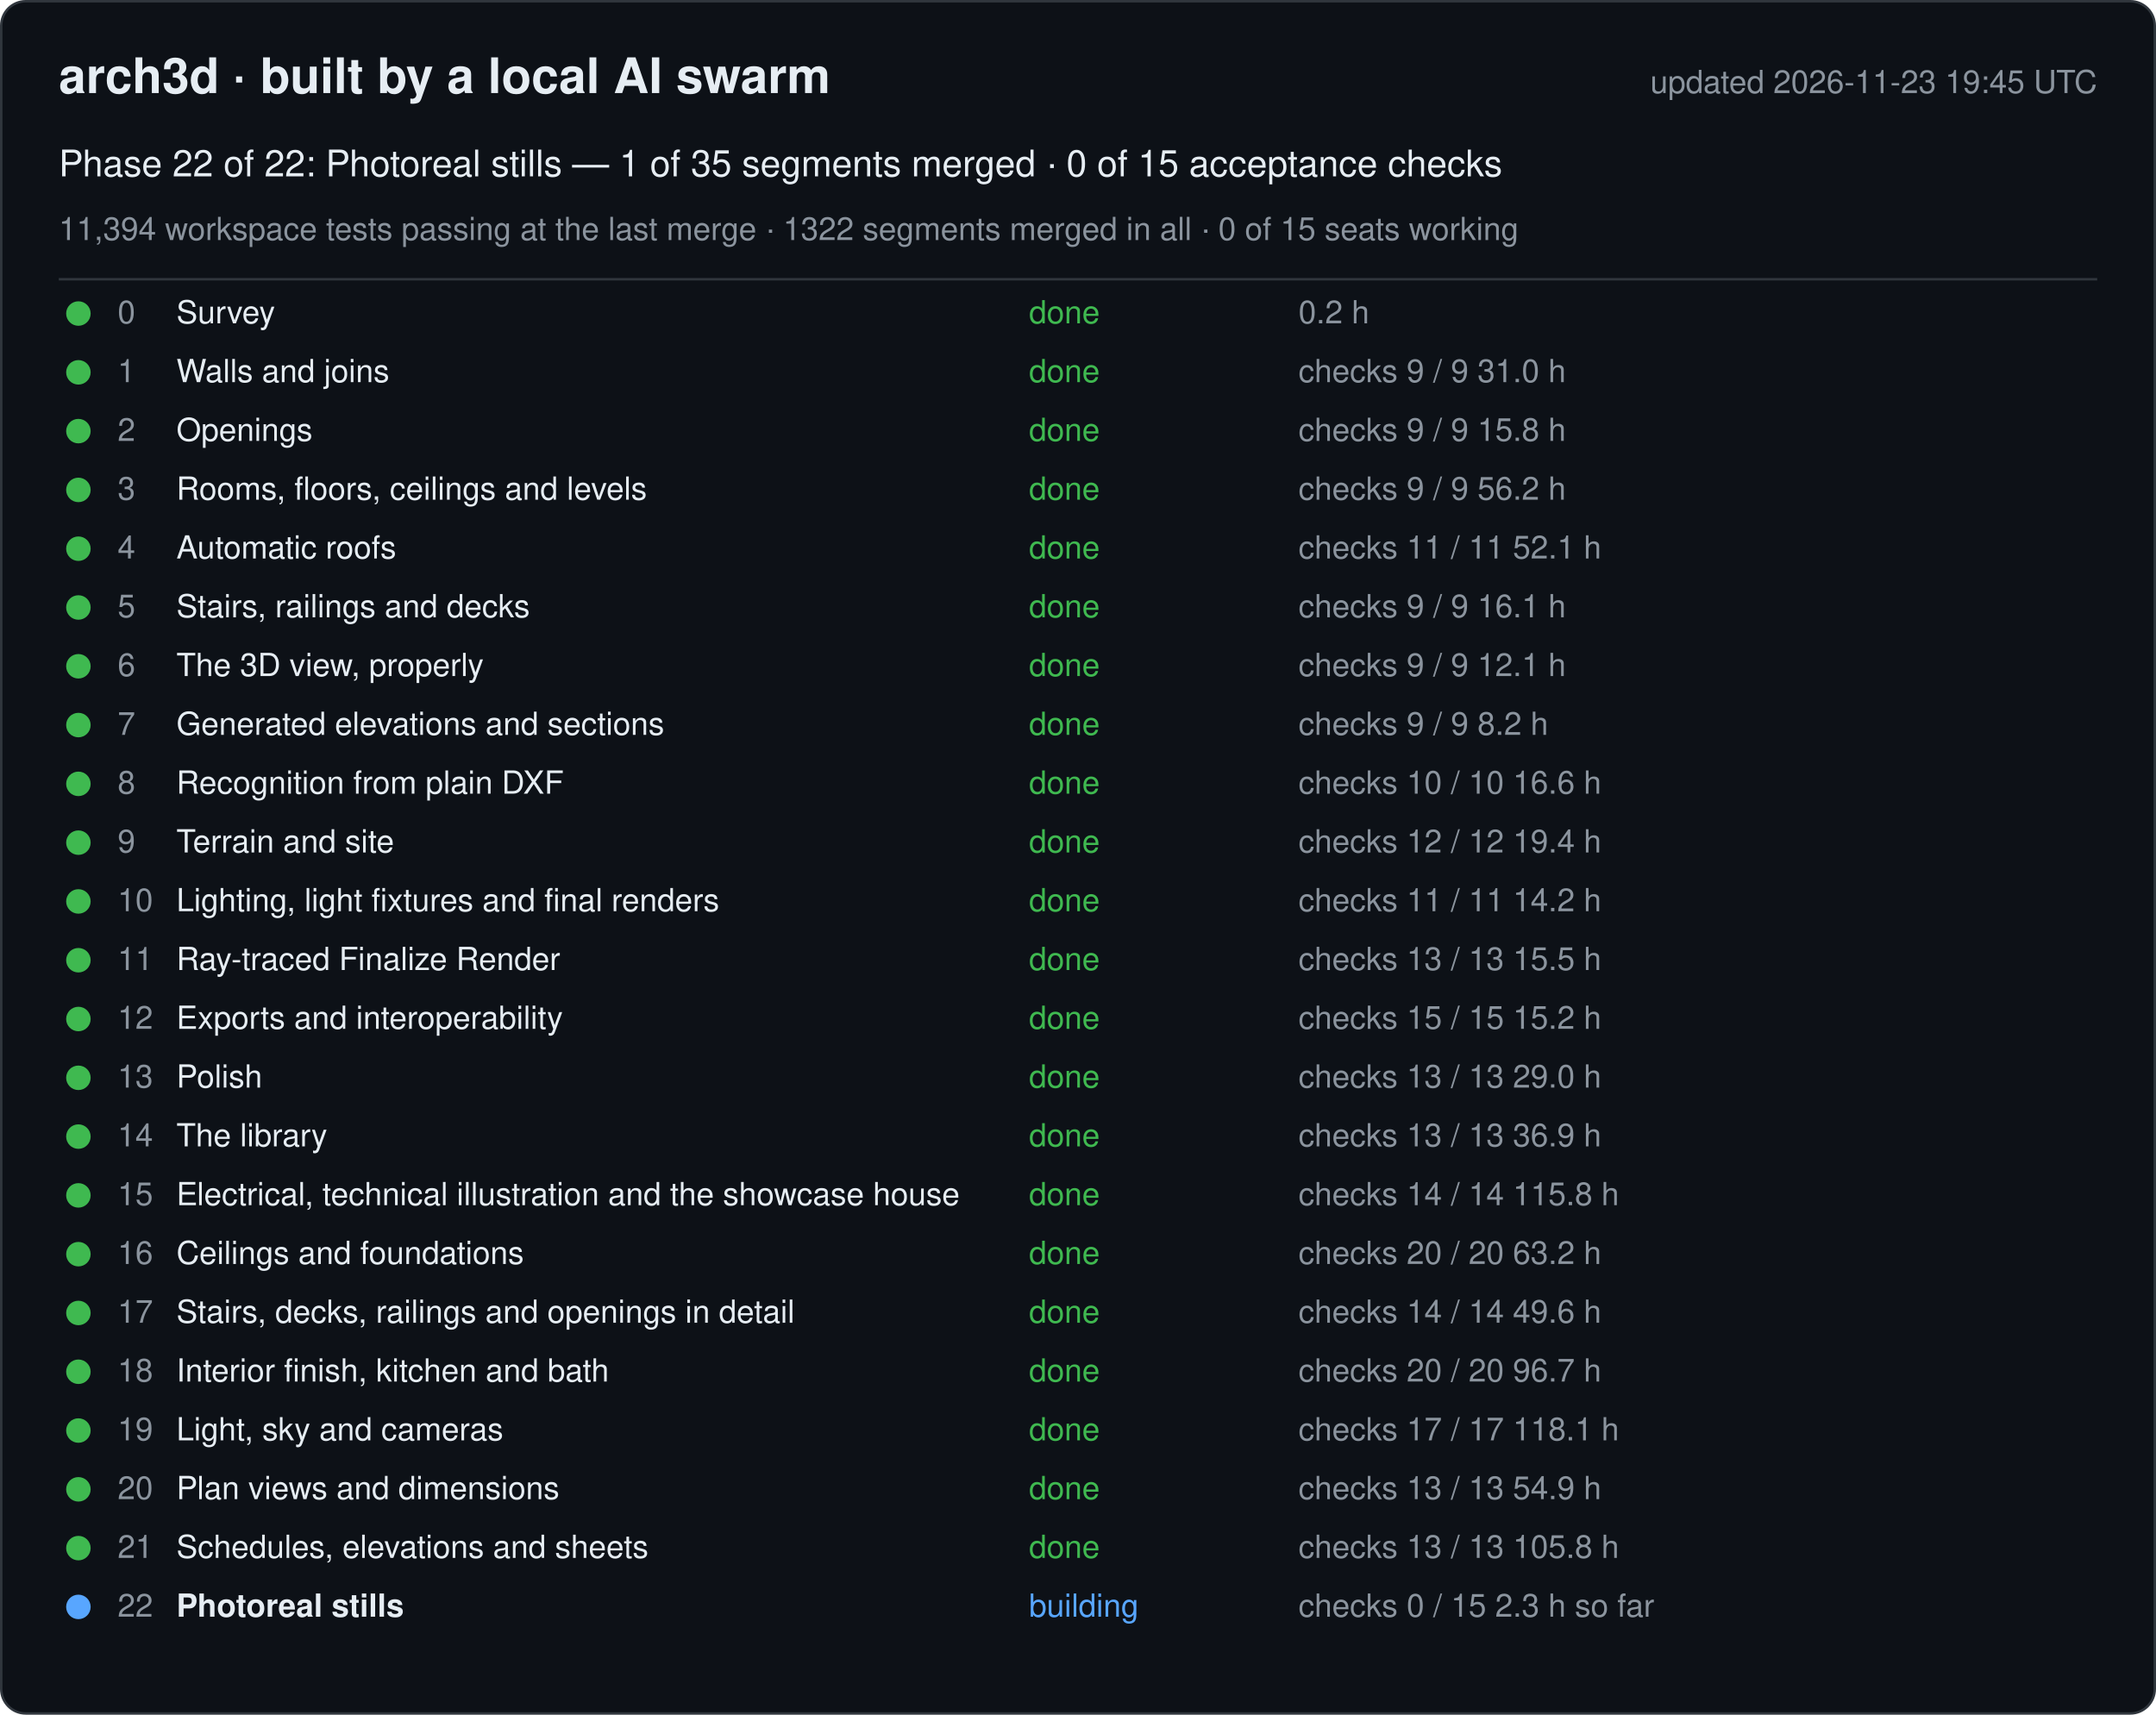
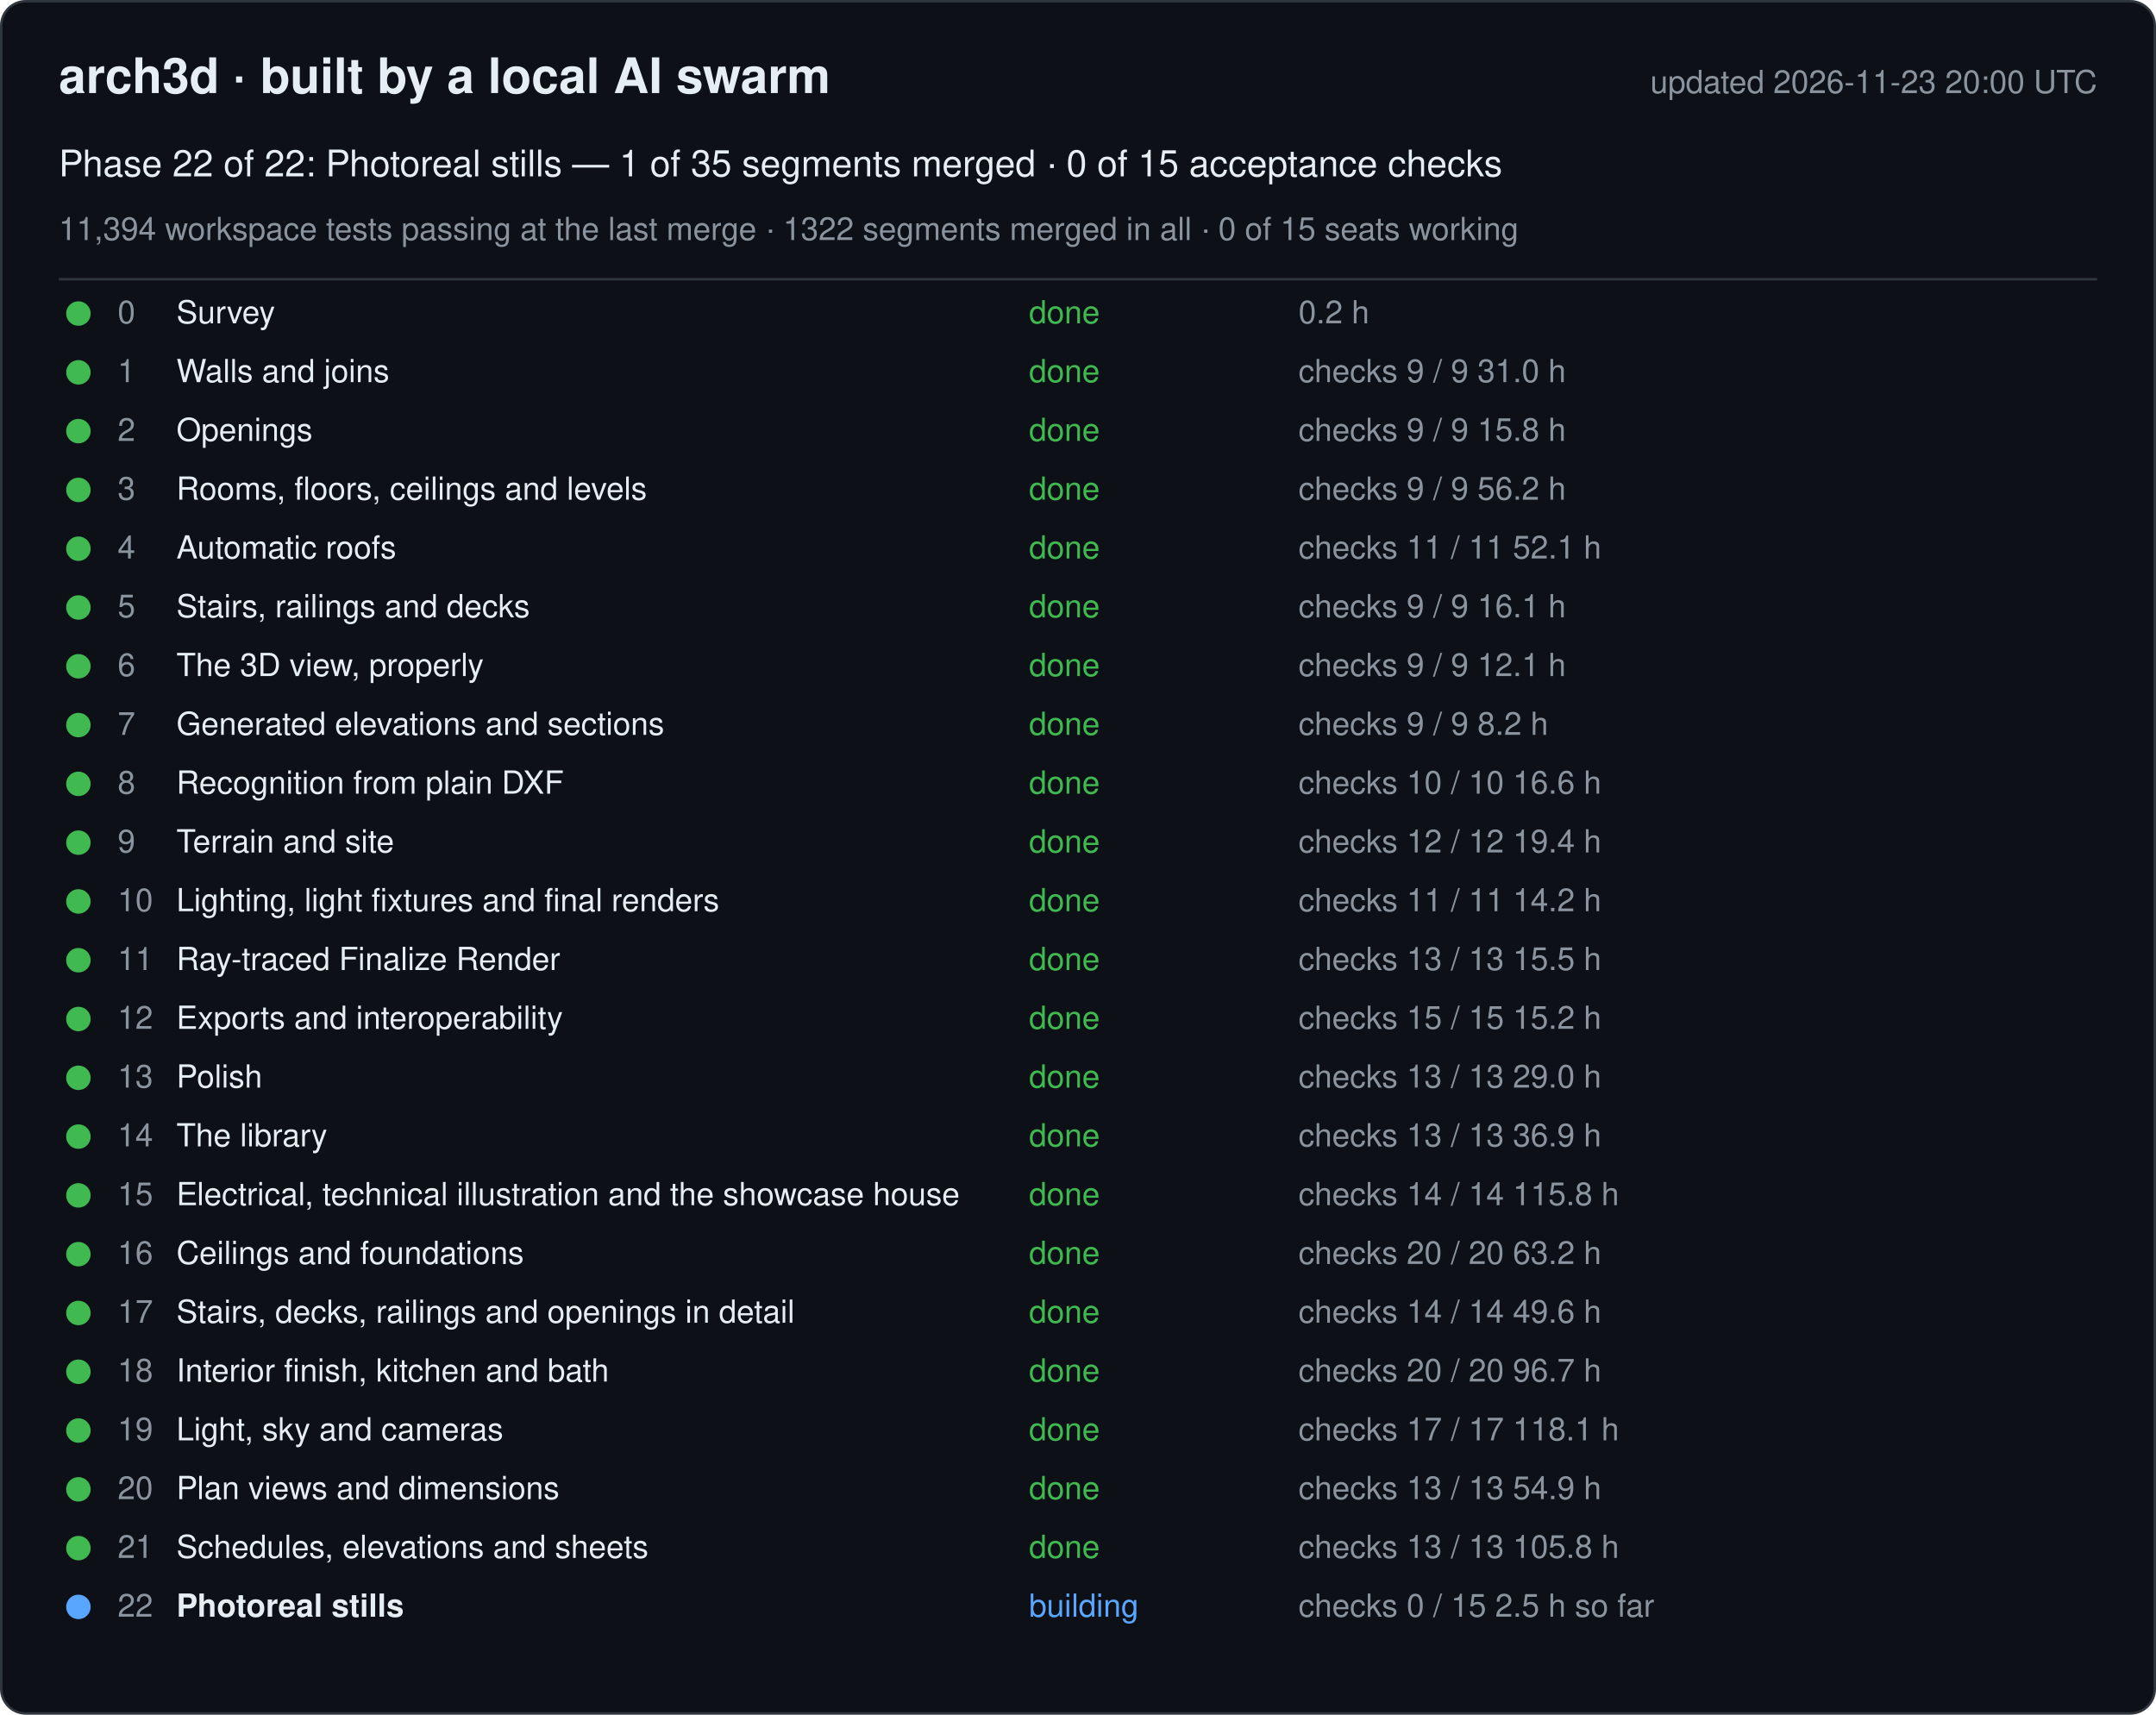
<svg xmlns="http://www.w3.org/2000/svg" width="880" height="700" viewBox="0 0 880 700" font-family="-apple-system, Segoe UI, Helvetica, Arial, sans-serif">
  <rect x="0.5" y="0.5" width="879" height="699" rx="10" fill="#0d1117" stroke="#30363d" />
  <text x="24" y="38" font-size="20" font-weight="600" fill="#e6edf3">arch3d · built by a local AI swarm</text>
-   <text x="856" y="38" font-size="13" fill="#8b949e" text-anchor="end">updated 2026-11-23 19:45 UTC</text>
+   <text x="856" y="38" font-size="13" fill="#8b949e" text-anchor="end">updated 2026-11-23 20:00 UTC</text>
  <text x="24" y="72" font-size="15" fill="#e6edf3">Phase 22 of 22: Photoreal stills — 1 of 35 segments merged · 0 of 15 acceptance checks</text>
  <text x="24" y="98" font-size="13" fill="#8b949e">11,394 workspace tests passing at the last merge · 1322 segments merged in all · 0 of 15 seats working</text>
  <line x1="24" y1="114" x2="856" y2="114" stroke="#30363d" />
  <g data-phase="0">
    <circle cx="32" cy="128" r="5" fill="#3fb950" />
    <text x="48" y="132" font-size="13" fill="#8b949e">0</text>
    <text x="72" y="132" font-size="13" fill="#e6edf3">Survey</text>
    <text x="420" y="132" font-size="13" fill="#3fb950">done</text>
    <text x="530" y="132" font-size="13" fill="#8b949e">0.2 h</text>
  </g>
  <g data-phase="1">
    <circle cx="32" cy="152" r="5" fill="#3fb950" />
    <text x="48" y="156" font-size="13" fill="#8b949e">1</text>
    <text x="72" y="156" font-size="13" fill="#e6edf3">Walls and joins</text>
    <text x="420" y="156" font-size="13" fill="#3fb950">done</text>
    <text x="530" y="156" font-size="13" fill="#8b949e">checks 9 / 9   31.0 h</text>
  </g>
  <g data-phase="2">
    <circle cx="32" cy="176" r="5" fill="#3fb950" />
    <text x="48" y="180" font-size="13" fill="#8b949e">2</text>
    <text x="72" y="180" font-size="13" fill="#e6edf3">Openings</text>
    <text x="420" y="180" font-size="13" fill="#3fb950">done</text>
    <text x="530" y="180" font-size="13" fill="#8b949e">checks 9 / 9   15.8 h</text>
  </g>
  <g data-phase="3">
    <circle cx="32" cy="200" r="5" fill="#3fb950" />
    <text x="48" y="204" font-size="13" fill="#8b949e">3</text>
    <text x="72" y="204" font-size="13" fill="#e6edf3">Rooms, floors, ceilings and levels</text>
    <text x="420" y="204" font-size="13" fill="#3fb950">done</text>
    <text x="530" y="204" font-size="13" fill="#8b949e">checks 9 / 9   56.2 h</text>
  </g>
  <g data-phase="4">
    <circle cx="32" cy="224" r="5" fill="#3fb950" />
    <text x="48" y="228" font-size="13" fill="#8b949e">4</text>
    <text x="72" y="228" font-size="13" fill="#e6edf3">Automatic roofs</text>
    <text x="420" y="228" font-size="13" fill="#3fb950">done</text>
    <text x="530" y="228" font-size="13" fill="#8b949e">checks 11 / 11   52.1 h</text>
  </g>
  <g data-phase="5">
    <circle cx="32" cy="248" r="5" fill="#3fb950" />
    <text x="48" y="252" font-size="13" fill="#8b949e">5</text>
    <text x="72" y="252" font-size="13" fill="#e6edf3">Stairs, railings and decks</text>
    <text x="420" y="252" font-size="13" fill="#3fb950">done</text>
    <text x="530" y="252" font-size="13" fill="#8b949e">checks 9 / 9   16.1 h</text>
  </g>
  <g data-phase="6">
    <circle cx="32" cy="272" r="5" fill="#3fb950" />
    <text x="48" y="276" font-size="13" fill="#8b949e">6</text>
    <text x="72" y="276" font-size="13" fill="#e6edf3">The 3D view, properly</text>
    <text x="420" y="276" font-size="13" fill="#3fb950">done</text>
    <text x="530" y="276" font-size="13" fill="#8b949e">checks 9 / 9   12.1 h</text>
  </g>
  <g data-phase="7">
    <circle cx="32" cy="296" r="5" fill="#3fb950" />
    <text x="48" y="300" font-size="13" fill="#8b949e">7</text>
    <text x="72" y="300" font-size="13" fill="#e6edf3">Generated elevations and sections</text>
    <text x="420" y="300" font-size="13" fill="#3fb950">done</text>
    <text x="530" y="300" font-size="13" fill="#8b949e">checks 9 / 9   8.2 h</text>
  </g>
  <g data-phase="8">
    <circle cx="32" cy="320" r="5" fill="#3fb950" />
    <text x="48" y="324" font-size="13" fill="#8b949e">8</text>
    <text x="72" y="324" font-size="13" fill="#e6edf3">Recognition from plain DXF</text>
    <text x="420" y="324" font-size="13" fill="#3fb950">done</text>
    <text x="530" y="324" font-size="13" fill="#8b949e">checks 10 / 10   16.6 h</text>
  </g>
  <g data-phase="9">
    <circle cx="32" cy="344" r="5" fill="#3fb950" />
    <text x="48" y="348" font-size="13" fill="#8b949e">9</text>
    <text x="72" y="348" font-size="13" fill="#e6edf3">Terrain and site</text>
    <text x="420" y="348" font-size="13" fill="#3fb950">done</text>
    <text x="530" y="348" font-size="13" fill="#8b949e">checks 12 / 12   19.4 h</text>
  </g>
  <g data-phase="10">
    <circle cx="32" cy="368" r="5" fill="#3fb950" />
    <text x="48" y="372" font-size="13" fill="#8b949e">10</text>
    <text x="72" y="372" font-size="13" fill="#e6edf3">Lighting, light fixtures and final renders</text>
    <text x="420" y="372" font-size="13" fill="#3fb950">done</text>
    <text x="530" y="372" font-size="13" fill="#8b949e">checks 11 / 11   14.2 h</text>
  </g>
  <g data-phase="11">
    <circle cx="32" cy="392" r="5" fill="#3fb950" />
    <text x="48" y="396" font-size="13" fill="#8b949e">11</text>
    <text x="72" y="396" font-size="13" fill="#e6edf3">Ray-traced Finalize Render</text>
    <text x="420" y="396" font-size="13" fill="#3fb950">done</text>
    <text x="530" y="396" font-size="13" fill="#8b949e">checks 13 / 13   15.5 h</text>
  </g>
  <g data-phase="12">
    <circle cx="32" cy="416" r="5" fill="#3fb950" />
    <text x="48" y="420" font-size="13" fill="#8b949e">12</text>
    <text x="72" y="420" font-size="13" fill="#e6edf3">Exports and interoperability</text>
    <text x="420" y="420" font-size="13" fill="#3fb950">done</text>
    <text x="530" y="420" font-size="13" fill="#8b949e">checks 15 / 15   15.2 h</text>
  </g>
  <g data-phase="13">
    <circle cx="32" cy="440" r="5" fill="#3fb950" />
    <text x="48" y="444" font-size="13" fill="#8b949e">13</text>
    <text x="72" y="444" font-size="13" fill="#e6edf3">Polish</text>
    <text x="420" y="444" font-size="13" fill="#3fb950">done</text>
    <text x="530" y="444" font-size="13" fill="#8b949e">checks 13 / 13   29.0 h</text>
  </g>
  <g data-phase="14">
    <circle cx="32" cy="464" r="5" fill="#3fb950" />
    <text x="48" y="468" font-size="13" fill="#8b949e">14</text>
    <text x="72" y="468" font-size="13" fill="#e6edf3">The library</text>
    <text x="420" y="468" font-size="13" fill="#3fb950">done</text>
    <text x="530" y="468" font-size="13" fill="#8b949e">checks 13 / 13   36.9 h</text>
  </g>
  <g data-phase="15">
    <circle cx="32" cy="488" r="5" fill="#3fb950" />
    <text x="48" y="492" font-size="13" fill="#8b949e">15</text>
    <text x="72" y="492" font-size="13" fill="#e6edf3">Electrical, technical illustration and the showcase house</text>
    <text x="420" y="492" font-size="13" fill="#3fb950">done</text>
    <text x="530" y="492" font-size="13" fill="#8b949e">checks 14 / 14   115.8 h</text>
  </g>
  <g data-phase="16">
    <circle cx="32" cy="512" r="5" fill="#3fb950" />
    <text x="48" y="516" font-size="13" fill="#8b949e">16</text>
    <text x="72" y="516" font-size="13" fill="#e6edf3">Ceilings and foundations</text>
    <text x="420" y="516" font-size="13" fill="#3fb950">done</text>
    <text x="530" y="516" font-size="13" fill="#8b949e">checks 20 / 20   63.2 h</text>
  </g>
  <g data-phase="17">
    <circle cx="32" cy="536" r="5" fill="#3fb950" />
    <text x="48" y="540" font-size="13" fill="#8b949e">17</text>
    <text x="72" y="540" font-size="13" fill="#e6edf3">Stairs, decks, railings and openings in detail</text>
    <text x="420" y="540" font-size="13" fill="#3fb950">done</text>
    <text x="530" y="540" font-size="13" fill="#8b949e">checks 14 / 14   49.6 h</text>
  </g>
  <g data-phase="18">
    <circle cx="32" cy="560" r="5" fill="#3fb950" />
    <text x="48" y="564" font-size="13" fill="#8b949e">18</text>
    <text x="72" y="564" font-size="13" fill="#e6edf3">Interior finish, kitchen and bath</text>
    <text x="420" y="564" font-size="13" fill="#3fb950">done</text>
    <text x="530" y="564" font-size="13" fill="#8b949e">checks 20 / 20   96.7 h</text>
  </g>
  <g data-phase="19">
    <circle cx="32" cy="584" r="5" fill="#3fb950" />
    <text x="48" y="588" font-size="13" fill="#8b949e">19</text>
    <text x="72" y="588" font-size="13" fill="#e6edf3">Light, sky and cameras</text>
    <text x="420" y="588" font-size="13" fill="#3fb950">done</text>
    <text x="530" y="588" font-size="13" fill="#8b949e">checks 17 / 17   118.1 h</text>
  </g>
  <g data-phase="20">
    <circle cx="32" cy="608" r="5" fill="#3fb950" />
    <text x="48" y="612" font-size="13" fill="#8b949e">20</text>
    <text x="72" y="612" font-size="13" fill="#e6edf3">Plan views and dimensions</text>
    <text x="420" y="612" font-size="13" fill="#3fb950">done</text>
    <text x="530" y="612" font-size="13" fill="#8b949e">checks 13 / 13   54.9 h</text>
  </g>
  <g data-phase="21">
    <circle cx="32" cy="632" r="5" fill="#3fb950" />
    <text x="48" y="636" font-size="13" fill="#8b949e">21</text>
    <text x="72" y="636" font-size="13" fill="#e6edf3">Schedules, elevations and sheets</text>
    <text x="420" y="636" font-size="13" fill="#3fb950">done</text>
    <text x="530" y="636" font-size="13" fill="#8b949e">checks 13 / 13   105.8 h</text>
  </g>
  <g data-phase="22">
    <circle cx="32" cy="656" r="5" fill="#58a6ff" />
    <text x="48" y="660" font-size="13" fill="#8b949e">22</text>
    <text x="72" y="660" font-size="13" fill="#e6edf3" font-weight="600">Photoreal stills</text>
    <text x="420" y="660" font-size="13" fill="#58a6ff">building</text>
-     <text x="530" y="660" font-size="13" fill="#8b949e">checks 0 / 15   2.3 h so far</text>
+     <text x="530" y="660" font-size="13" fill="#8b949e">checks 0 / 15   2.5 h so far</text>
  </g>
</svg>
